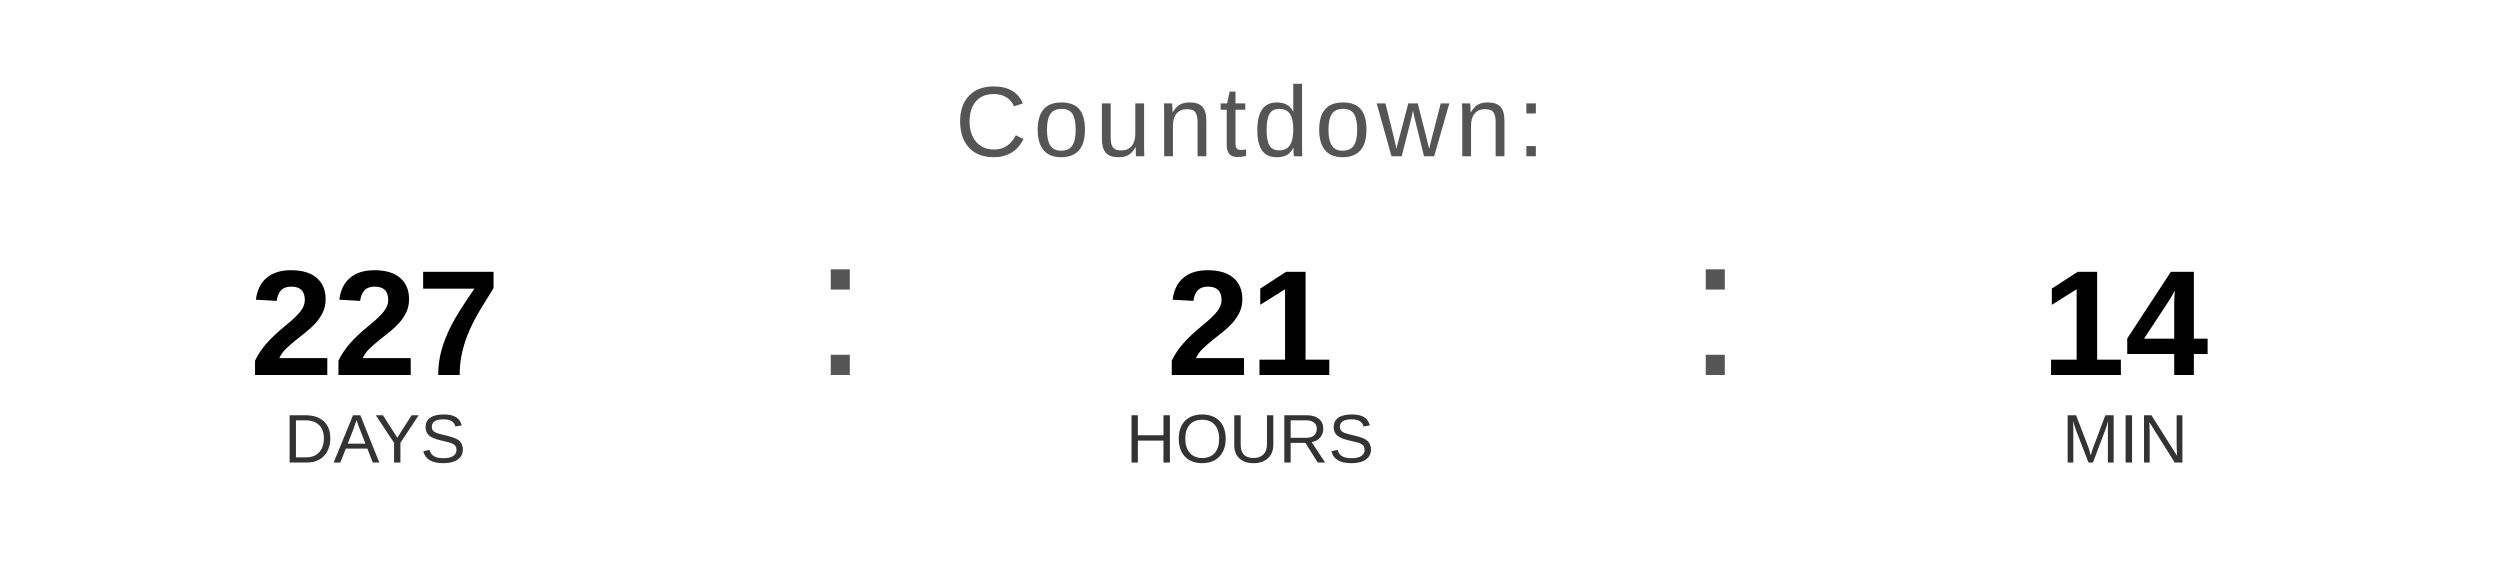
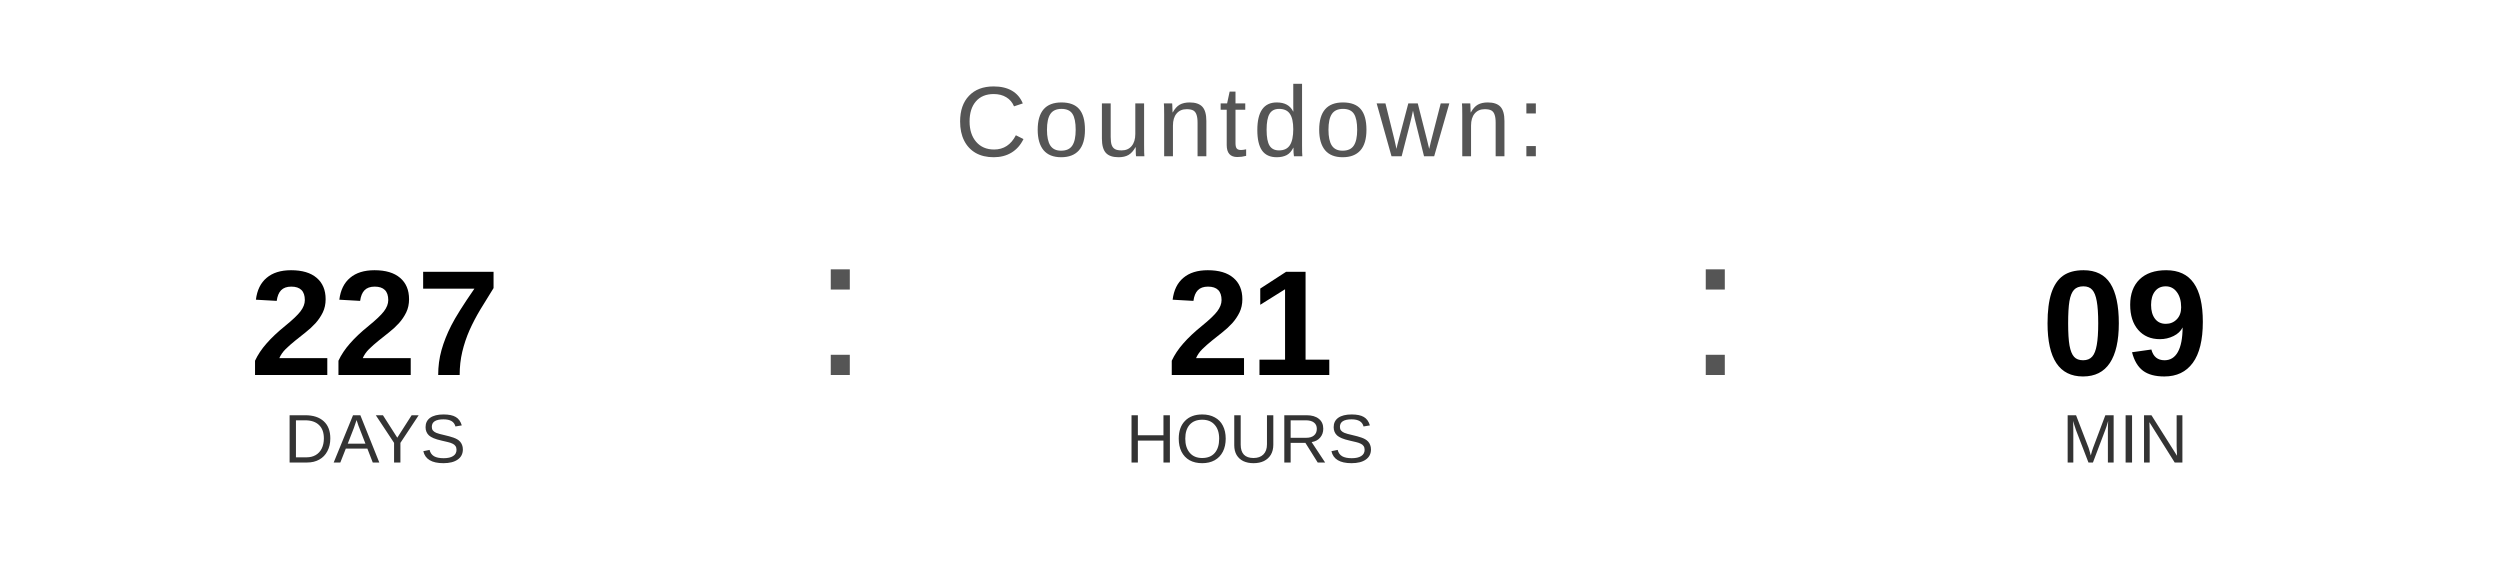
<svg xmlns="http://www.w3.org/2000/svg" width="400" height="90" viewBox="0 0 400 90">
  <text x="200" y="25" font-family="Arial, Helvetica, sans-serif" font-size="16" fill="#555555" text-anchor="middle" letter-spacing="1">
    Countdown:
  </text>
  <text x="60" y="60" font-family="Arial, Helvetica, sans-serif" font-size="24" font-weight="bold" fill="#000000" text-anchor="middle">227</text>
  <text x="60" y="74" font-family="Arial, Helvetica, sans-serif" font-size="11" fill="#333333" text-anchor="middle">DAYS</text>
  <text x="130" y="60" font-family="Arial, sans-serif" font-size="32" fill="#555555">:</text>
  <text x="200" y="60" font-family="Arial, Helvetica, sans-serif" font-size="24" font-weight="bold" fill="#000000" text-anchor="middle">21</text>
  <text x="200" y="74" font-family="Arial, Helvetica, sans-serif" font-size="11" fill="#333333" text-anchor="middle">HOURS</text>
  <text x="270" y="60" font-family="Arial, sans-serif" font-size="32" fill="#555555">:</text>
-   <text x="340" y="60" font-family="Arial, Helvetica, sans-serif" font-size="24" font-weight="bold" fill="#000000" text-anchor="middle">14</text>
+   <text x="340" y="60" font-family="Arial, Helvetica, sans-serif" font-size="24" font-weight="bold" fill="#000000" text-anchor="middle">09</text>
  <text x="340" y="74" font-family="Arial, Helvetica, sans-serif" font-size="11" fill="#333333" text-anchor="middle">MIN</text>
</svg>
